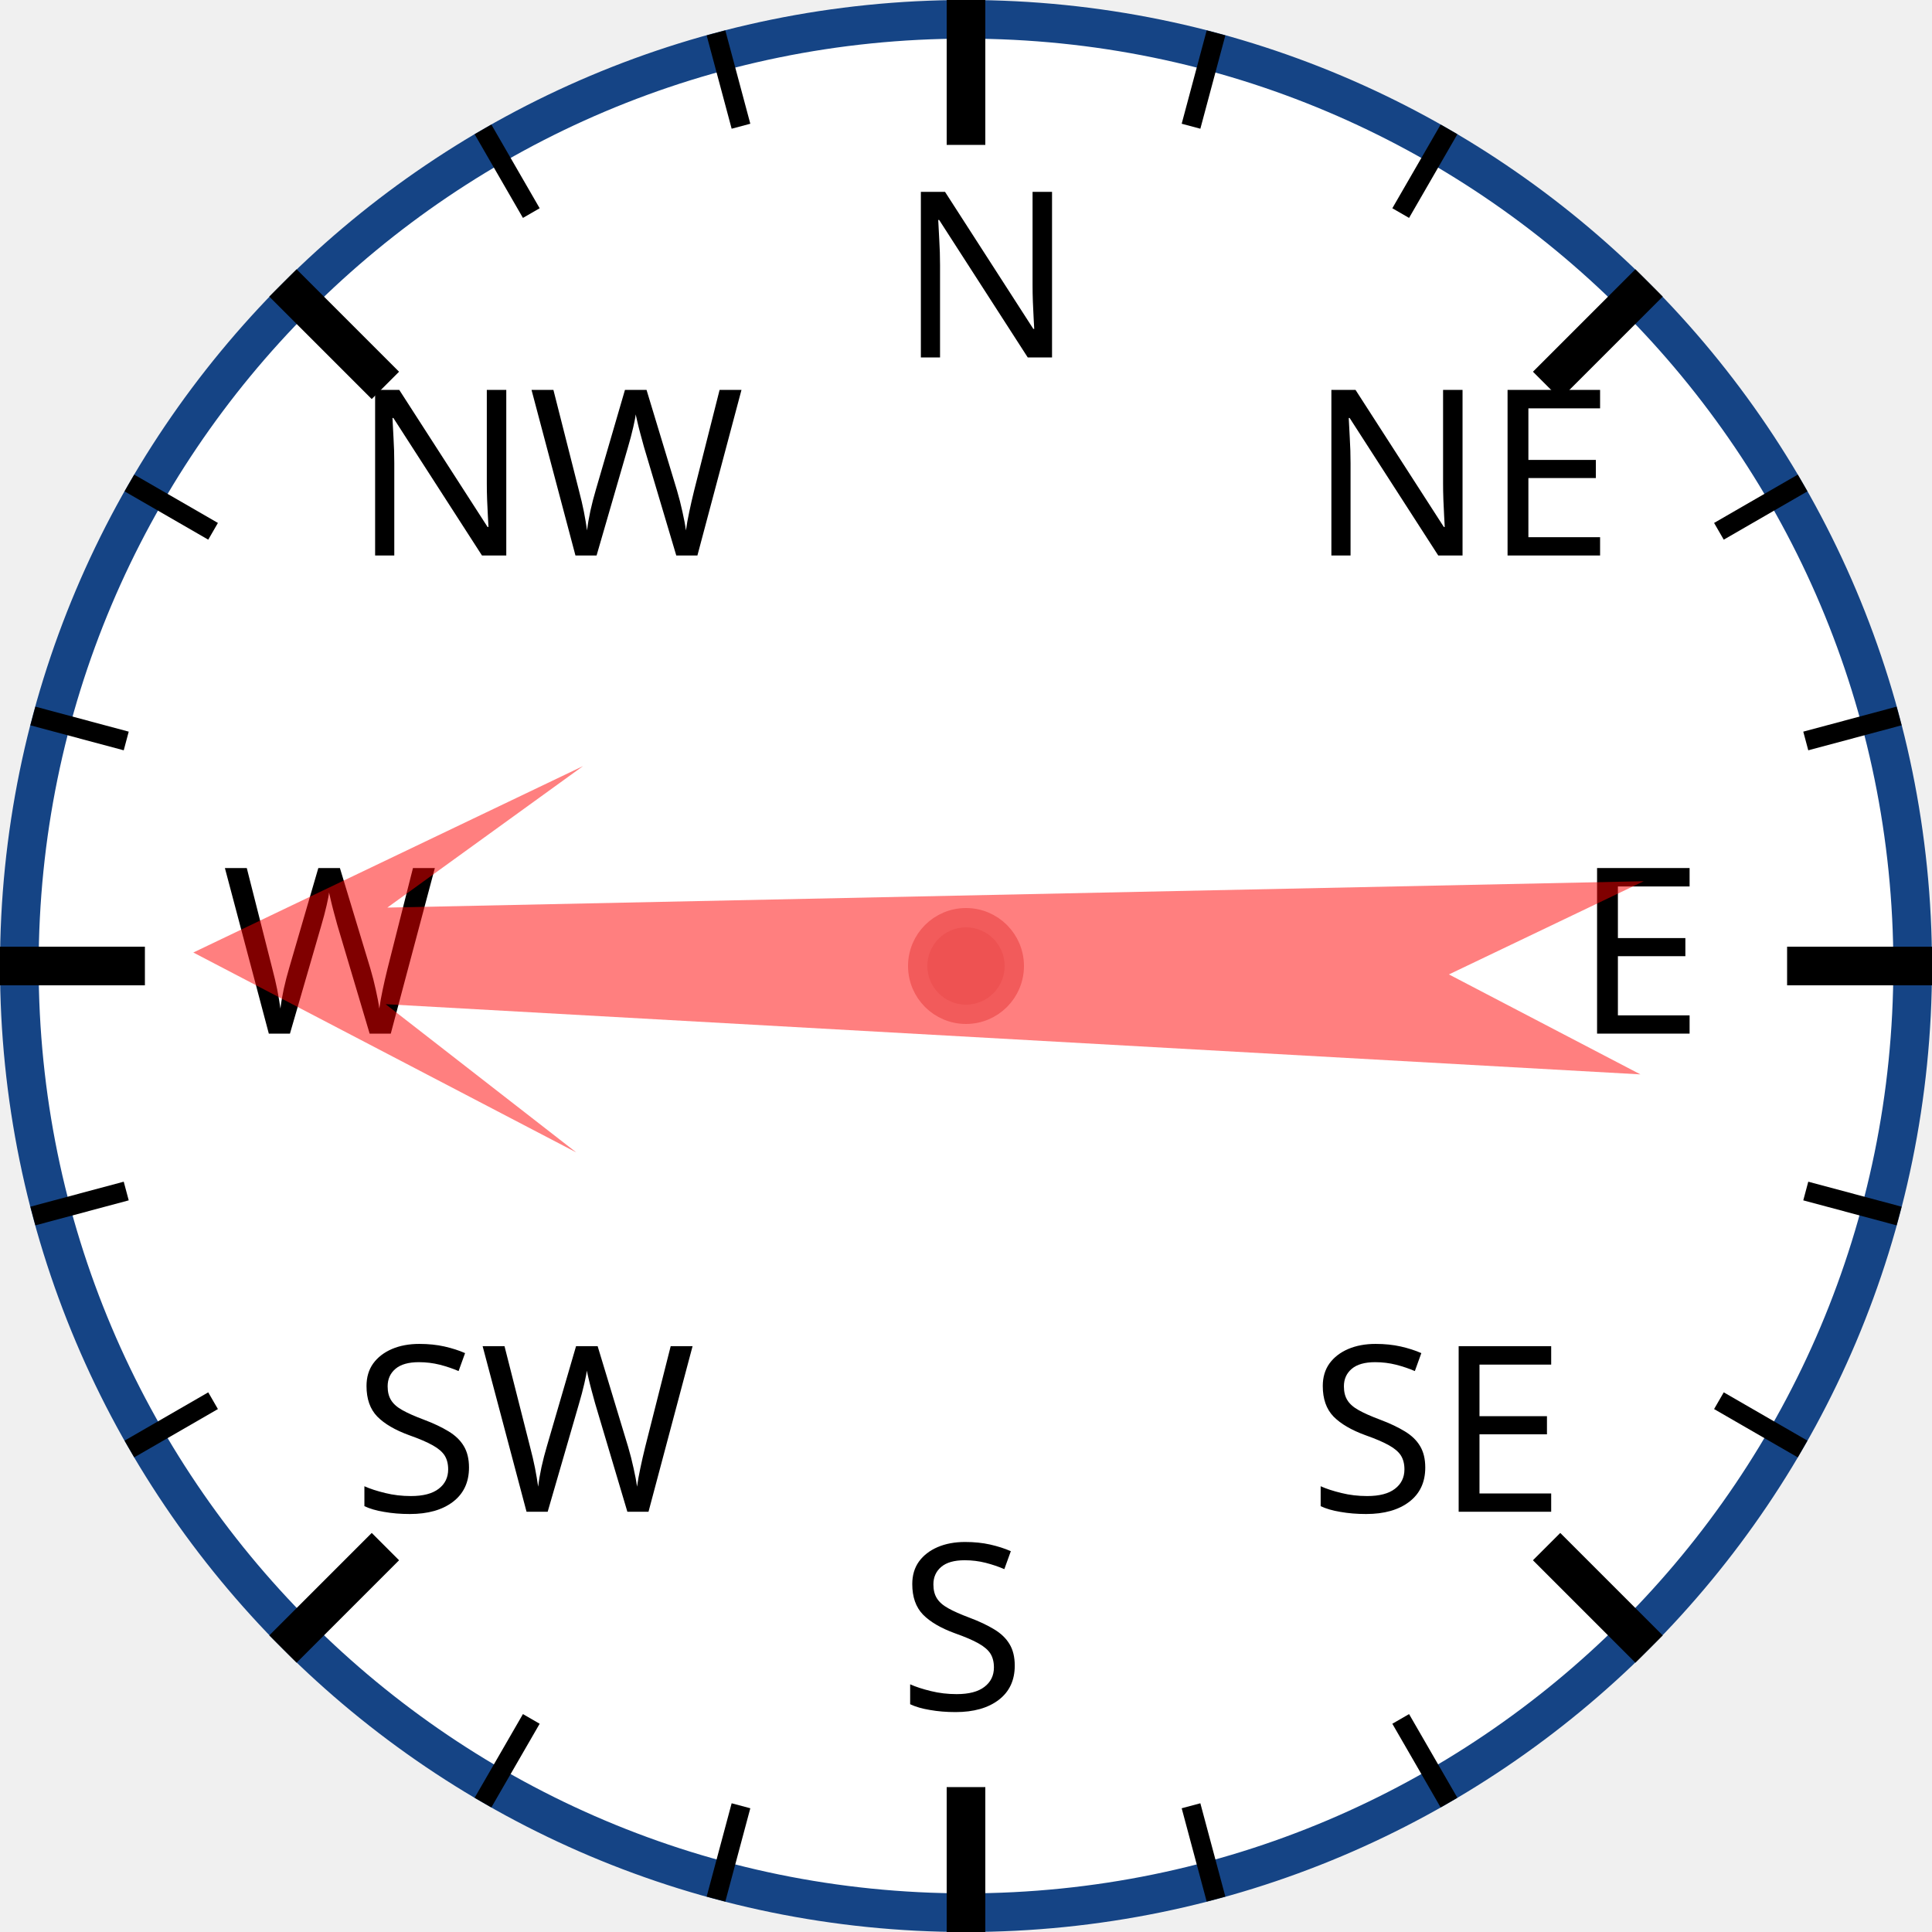
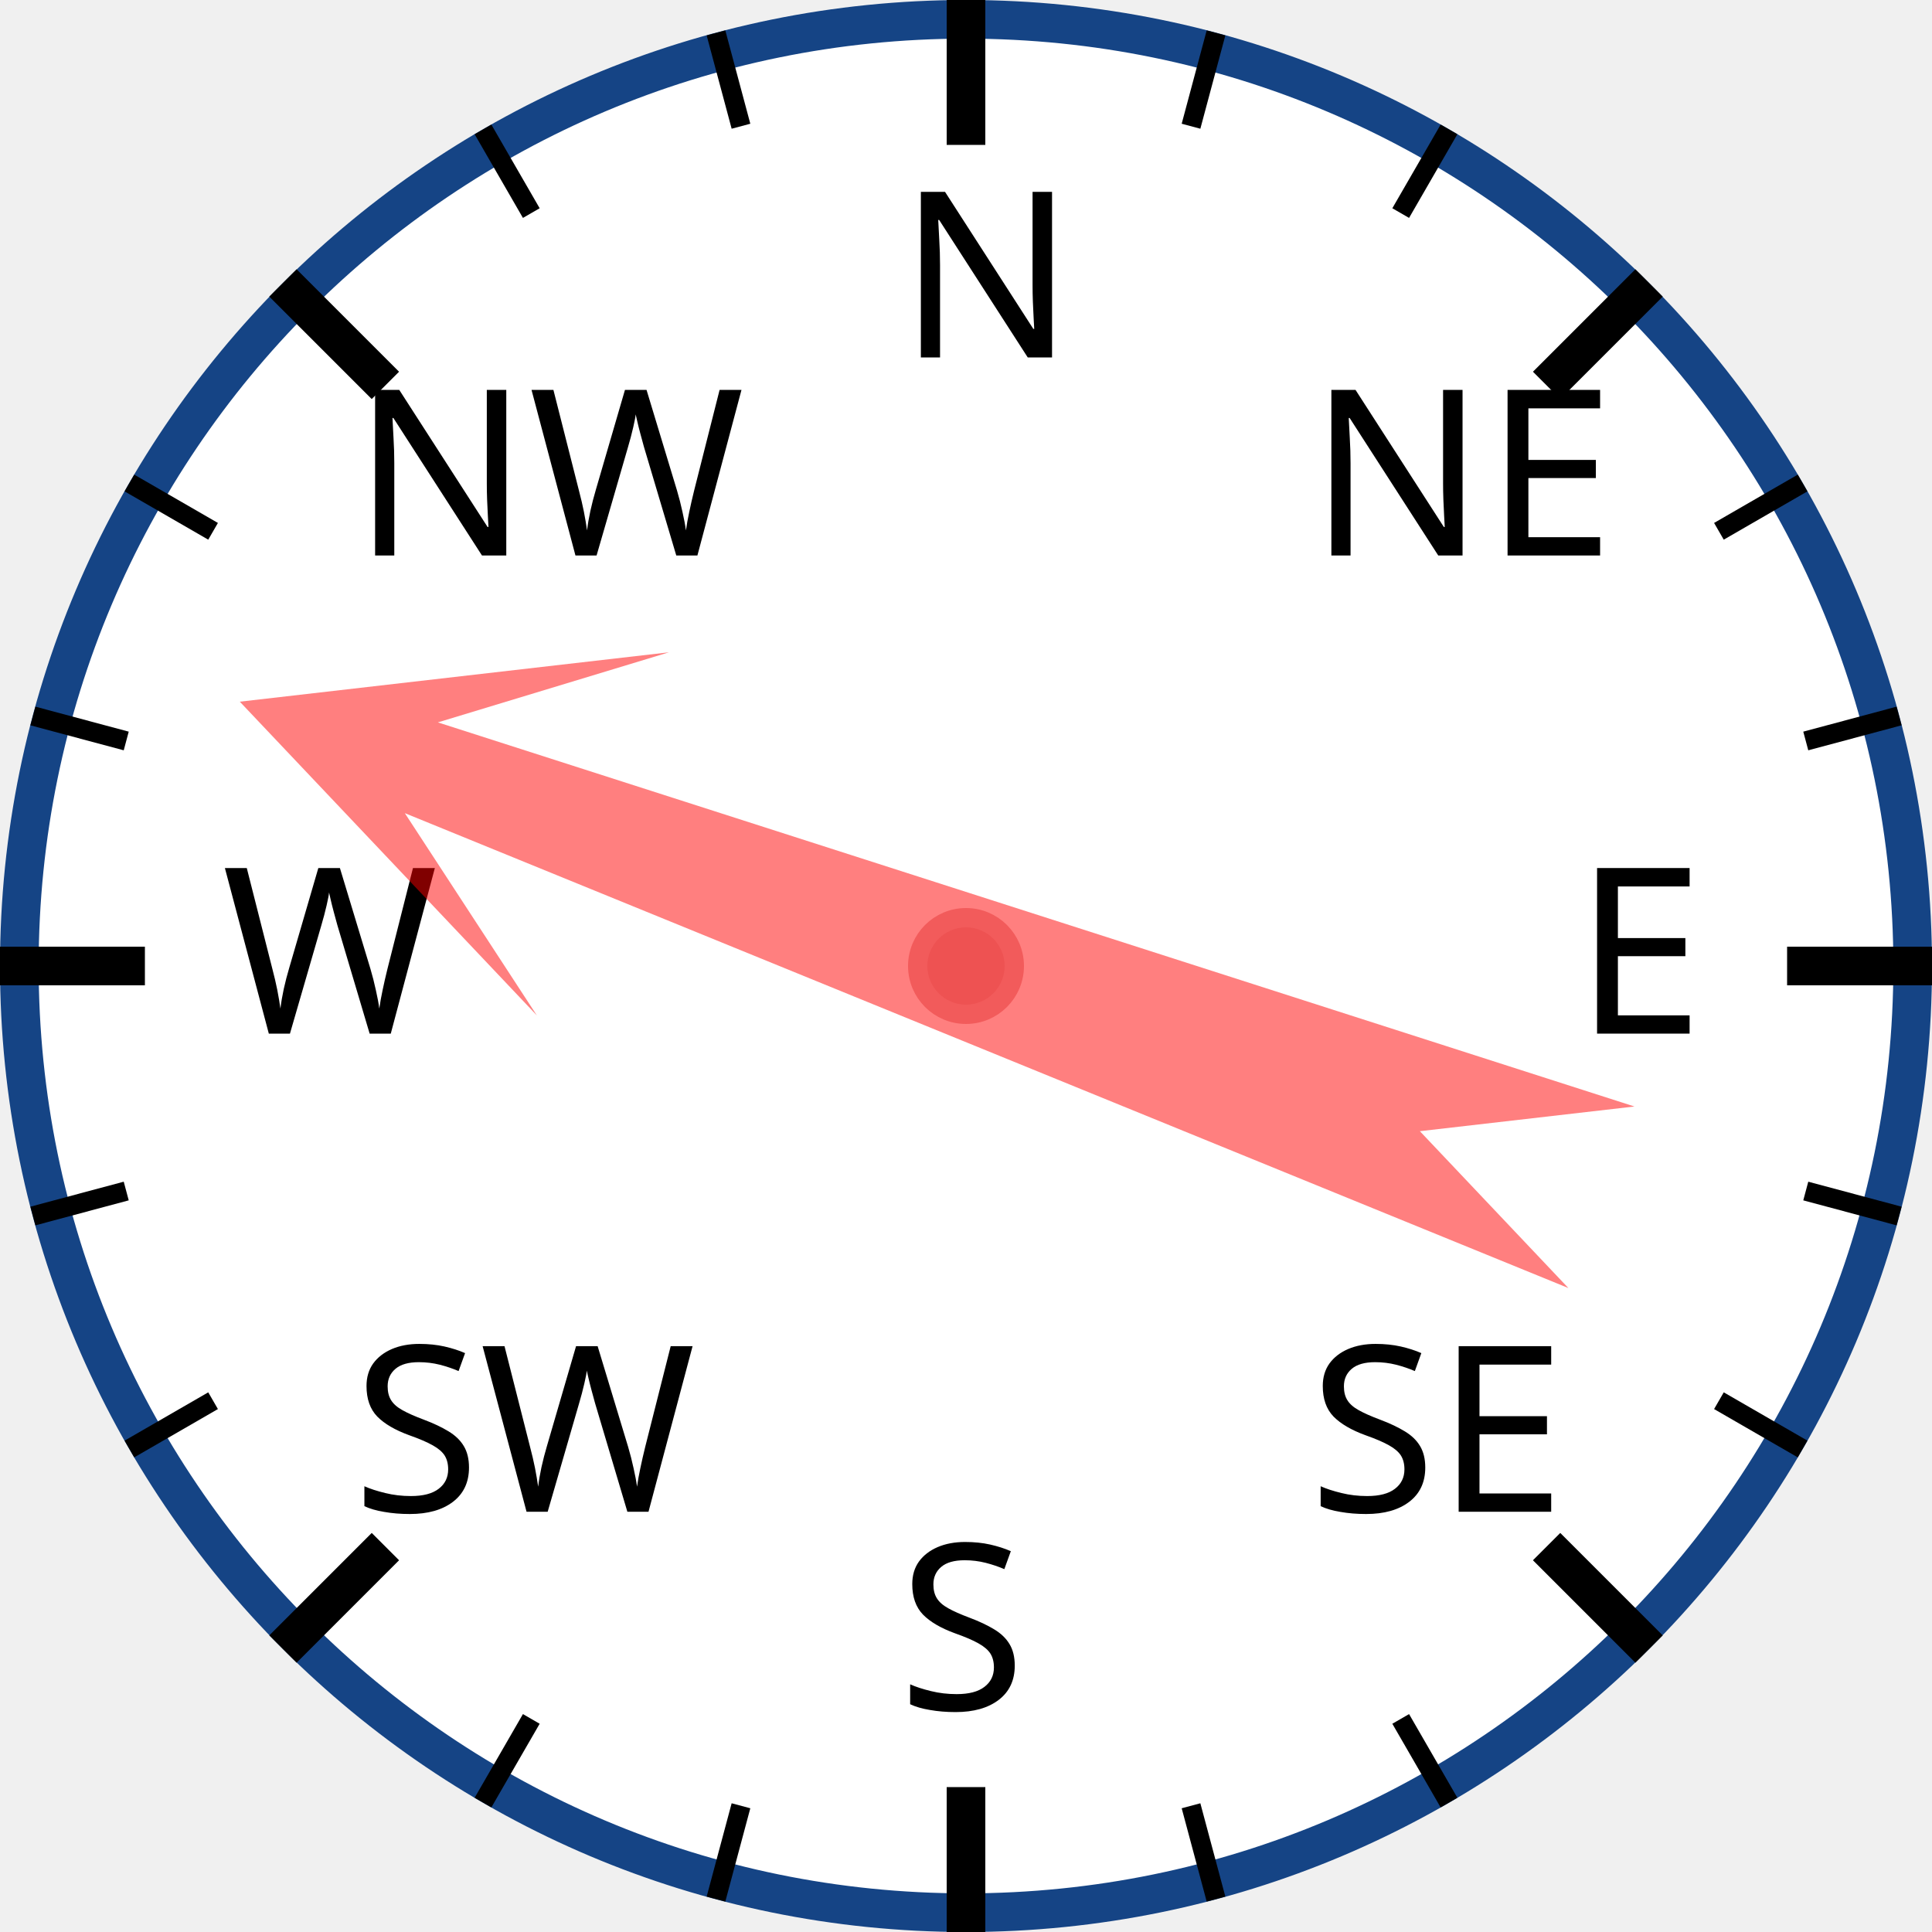
<svg xmlns="http://www.w3.org/2000/svg" width="120px" height="120px" viewBox="0 0 200 200">
  <circle cx="100" cy="100" r="98" style="fill: white; stroke: #154485; stroke-width: 4;" />
  <text x="93.0" y="37.0" style="font-family: sans-serif; font-size: 18pt;">N</text>
  <line x1="100.0" y1="0.0" x2="100.0" y2="15.0" style="stroke: black; stroke-width: 4;" />
  <line x1="74.118" y1="3.407" x2="76.706" y2="13.067" style="stroke: black; stroke-width: 2;" />
  <line x1="50" y1="13.397" x2="55" y2="22.058" style="stroke: black; stroke-width: 2;" />
  <text x="36.503" y="57.503" style="font-family: sans-serif; font-size: 18pt;">NW</text>
  <line x1="29.289" y1="29.289" x2="39.896" y2="39.896" style="stroke: black; stroke-width: 4;" />
  <line x1="13.397" y1="50" x2="22.058" y2="55" style="stroke: black; stroke-width: 2;" />
  <line x1="3.407" y1="74.118" x2="13.067" y2="76.706" style="stroke: black; stroke-width: 2;" />
  <text x="23.0" y="107.0" style="font-family: sans-serif; font-size: 18pt;">W</text>
  <line x1="0.0" y1="100.0" x2="15.0" y2="100.0" style="stroke: black; stroke-width: 4;" />
  <line x1="3.407" y1="125.882" x2="13.067" y2="123.294" style="stroke: black; stroke-width: 2;" />
  <line x1="13.397" y1="150" x2="22.058" y2="145" style="stroke: black; stroke-width: 2;" />
  <text x="36.503" y="156.497" style="font-family: sans-serif; font-size: 18pt;">SW</text>
  <line x1="29.289" y1="170.711" x2="39.896" y2="160.104" style="stroke: black; stroke-width: 4;" />
  <line x1="50" y1="186.603" x2="55" y2="177.942" style="stroke: black; stroke-width: 2;" />
  <line x1="74.118" y1="196.593" x2="76.706" y2="186.933" style="stroke: black; stroke-width: 2;" />
  <text x="93" y="177.0" style="font-family: sans-serif; font-size: 18pt;">S</text>
  <line x1="100" y1="200.0" x2="100" y2="185.0" style="stroke: black; stroke-width: 4;" />
  <line x1="125.882" y1="196.593" x2="123.294" y2="186.933" style="stroke: black; stroke-width: 2;" />
  <line x1="150.0" y1="186.603" x2="145.0" y2="177.942" style="stroke: black; stroke-width: 2;" />
  <text x="135.497" y="156.497" style="font-family: sans-serif; font-size: 18pt;">SE</text>
  <line x1="170.711" y1="170.711" x2="160.104" y2="160.104" style="stroke: black; stroke-width: 4;" />
  <line x1="186.603" y1="150" x2="177.942" y2="145" style="stroke: black; stroke-width: 2;" />
  <line x1="196.593" y1="125.882" x2="186.933" y2="123.294" style="stroke: black; stroke-width: 2;" />
  <text x="163.0" y="107" style="font-family: sans-serif; font-size: 18pt;">E</text>
  <line x1="200.0" y1="100" x2="185.0" y2="100" style="stroke: black; stroke-width: 4;" />
  <line x1="196.593" y1="74.118" x2="186.933" y2="76.706" style="stroke: black; stroke-width: 2;" />
  <line x1="186.603" y1="50" x2="177.942" y2="55" style="stroke: black; stroke-width: 2;" />
  <text x="135.497" y="57.503" style="font-family: sans-serif; font-size: 18pt;">NE</text>
  <line x1="170.711" y1="29.289" x2="160.104" y2="39.896" style="stroke: black; stroke-width: 4;" />
  <line x1="150" y1="13.397" x2="145" y2="22.058" style="stroke: black; stroke-width: 2;" />
  <line x1="125.882" y1="3.407" x2="123.294" y2="13.067" style="stroke: black; stroke-width: 2;" />
-   <polygon points="100 20 120 60 105 40 110 170 100 150 90 170 95 40 80 60" style="fill: red; fill-opacity: 0.5;" transform="rotate(271,100,100)" />
+   <polygon points="100 20 120 60 105 40 110 170 100 150 90 170 95 40 80 60" style="fill: red; fill-opacity: 0.5;" transform="rotate(290,100,100)" />
  <circle cx="100" cy="100" r="5" style="fill: #EE5252; stroke: #F25B5B; stroke-width: 2;" />
</svg>
